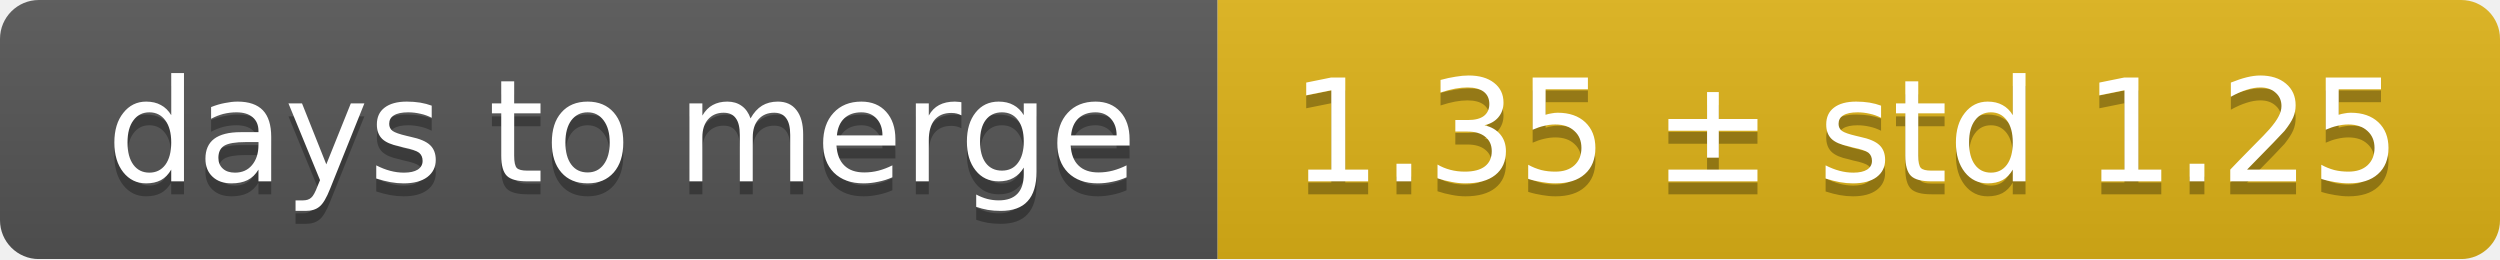
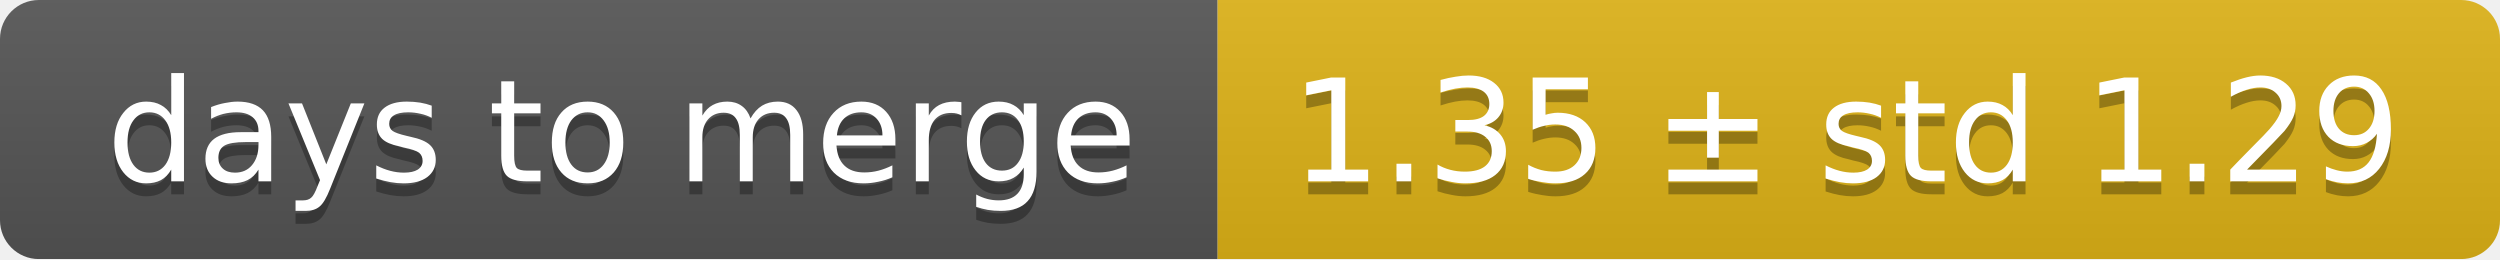
<svg xmlns="http://www.w3.org/2000/svg" width="193" height="20">
  <linearGradient id="smooth" x2="0" y2="100%">
    <stop offset="0" stop-color="#bbb" stop-opacity=".1" />
    <stop offset="1" stop-opacity=".1" />
  </linearGradient>
  <mask id="round">
    <rect width="193" height="20" rx="3" fill="#fff" />
  </mask>
  <g mask="url(#round)">
    <rect width="94" height="20" fill="#555" />
    <rect x="94" width="99" height="20" fill="#dfb317" />
    <rect width="193" height="20" fill="url(#smooth)" />
  </g>
  <g fill="#fff" text-anchor="middle" font-family="DejaVu Sans,Verdana,Geneva,sans-serif" font-size="11">
    <text x="48" y="15" fill="#010101" fill-opacity=".3">days to merge</text>
    <text x="48" y="14">days to merge</text>
-     <text x="142.5" y="15" fill="#010101" fill-opacity=".3">1.35 ± std 1.25</text>
-     <text x="142.5" y="14">1.35 ± std 1.25</text>
+     <text x="142.5" y="15" fill="#010101" fill-opacity=".3">1.35 ± std 1.29</text>
+     <text x="142.5" y="14">1.35 ± std 1.29</text>
  </g>
</svg>
